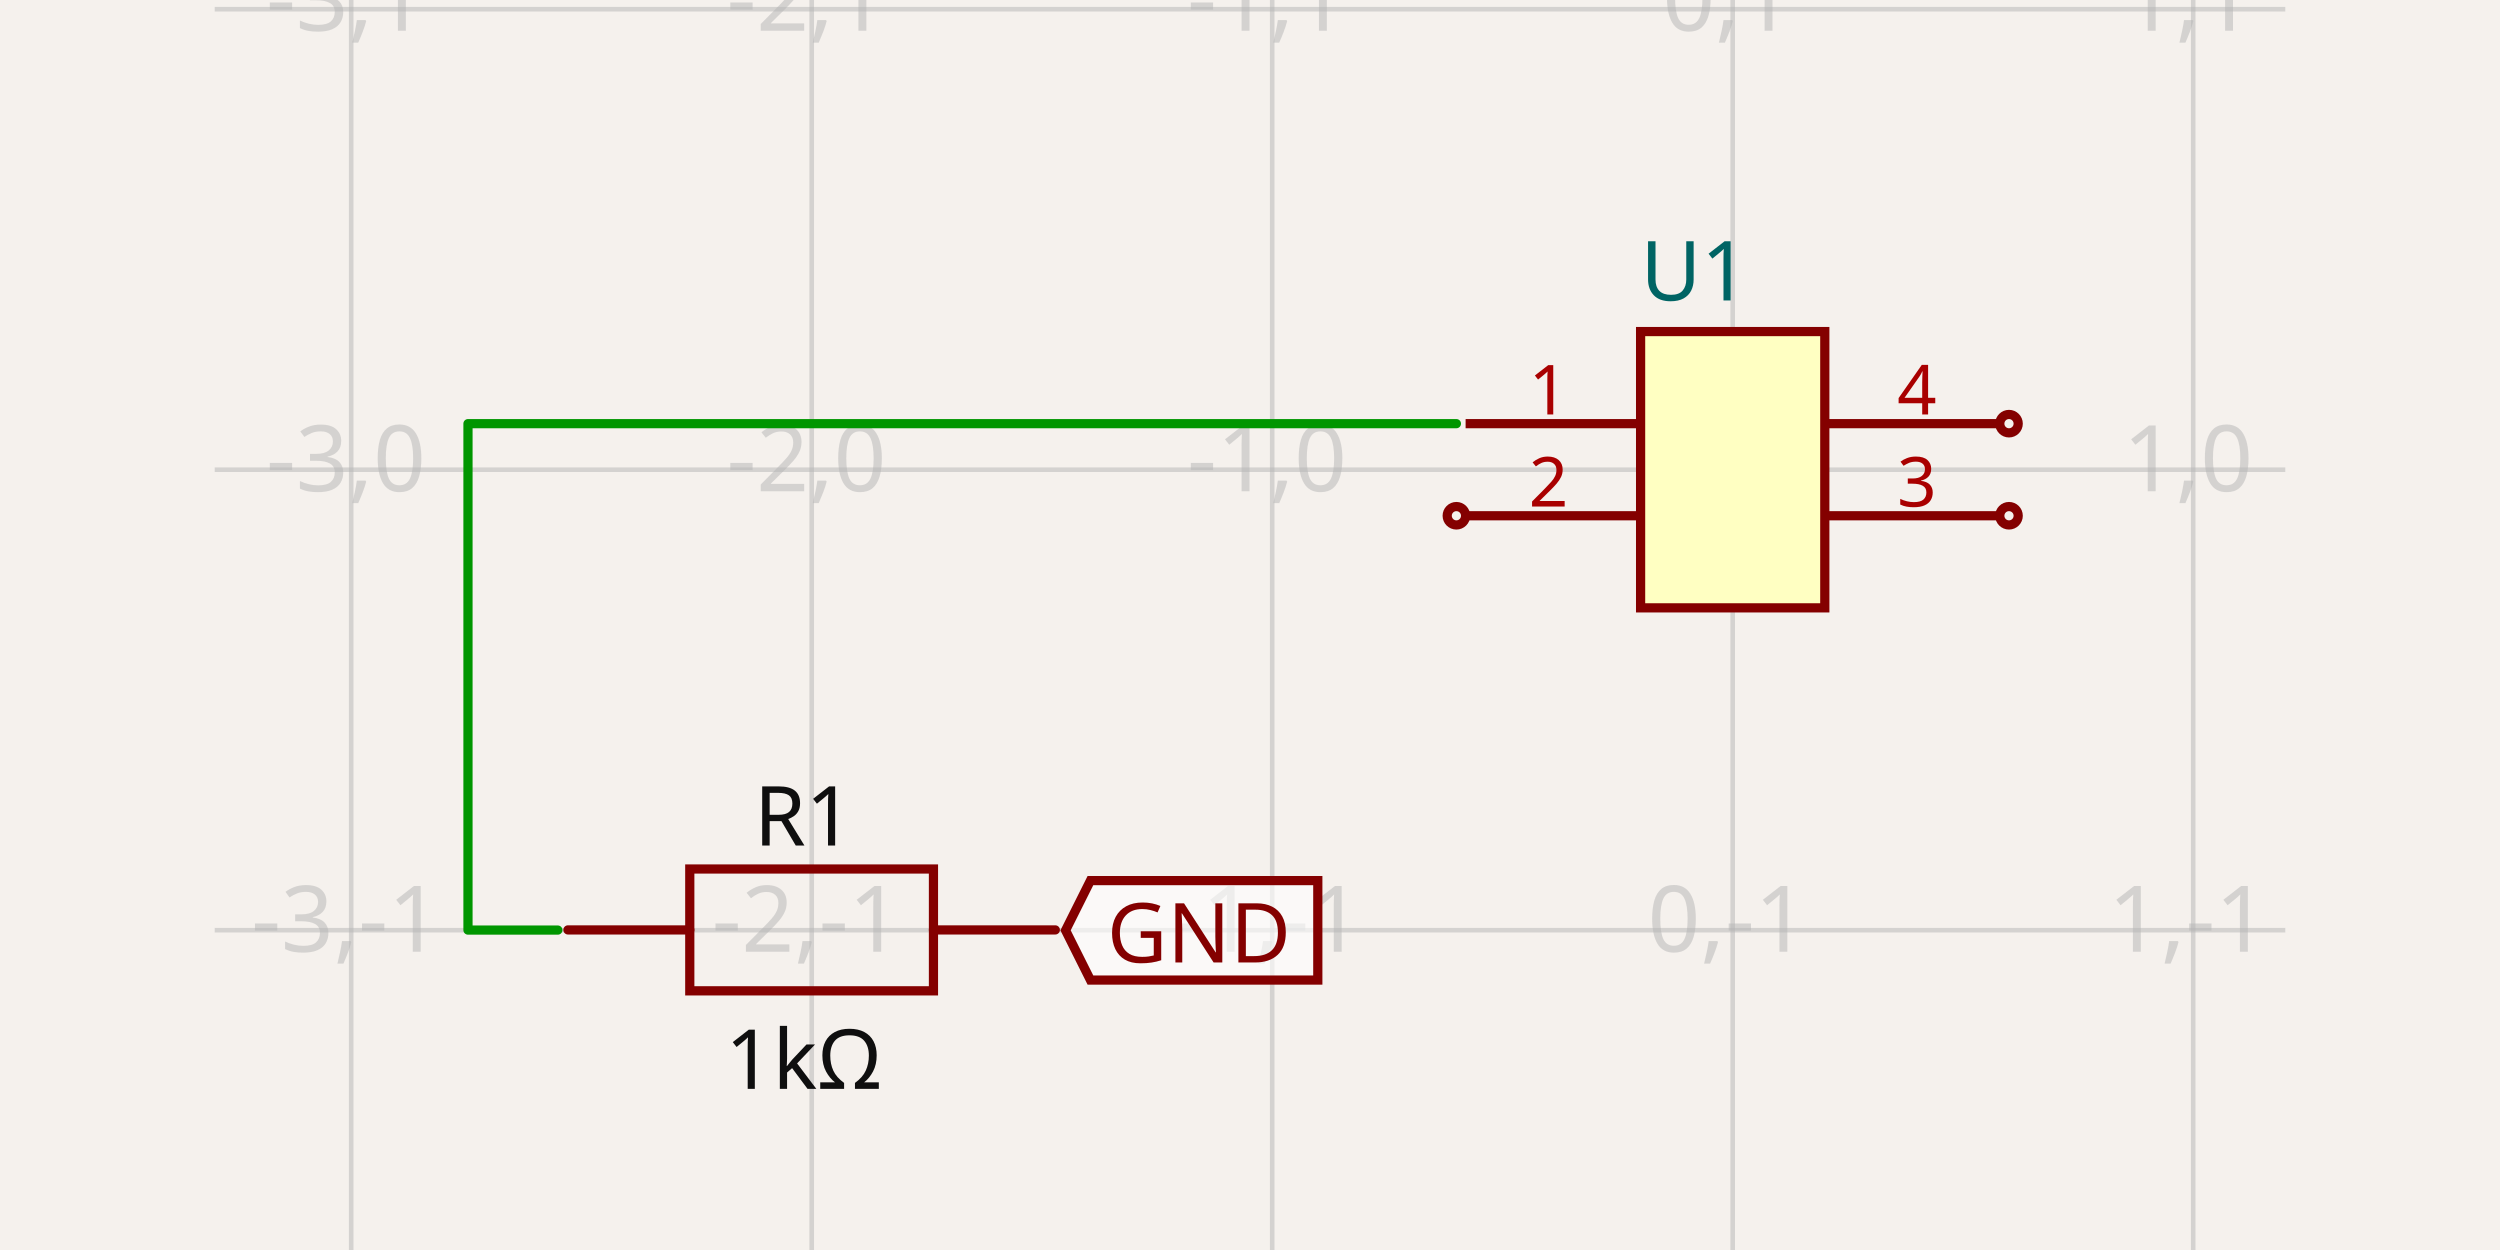
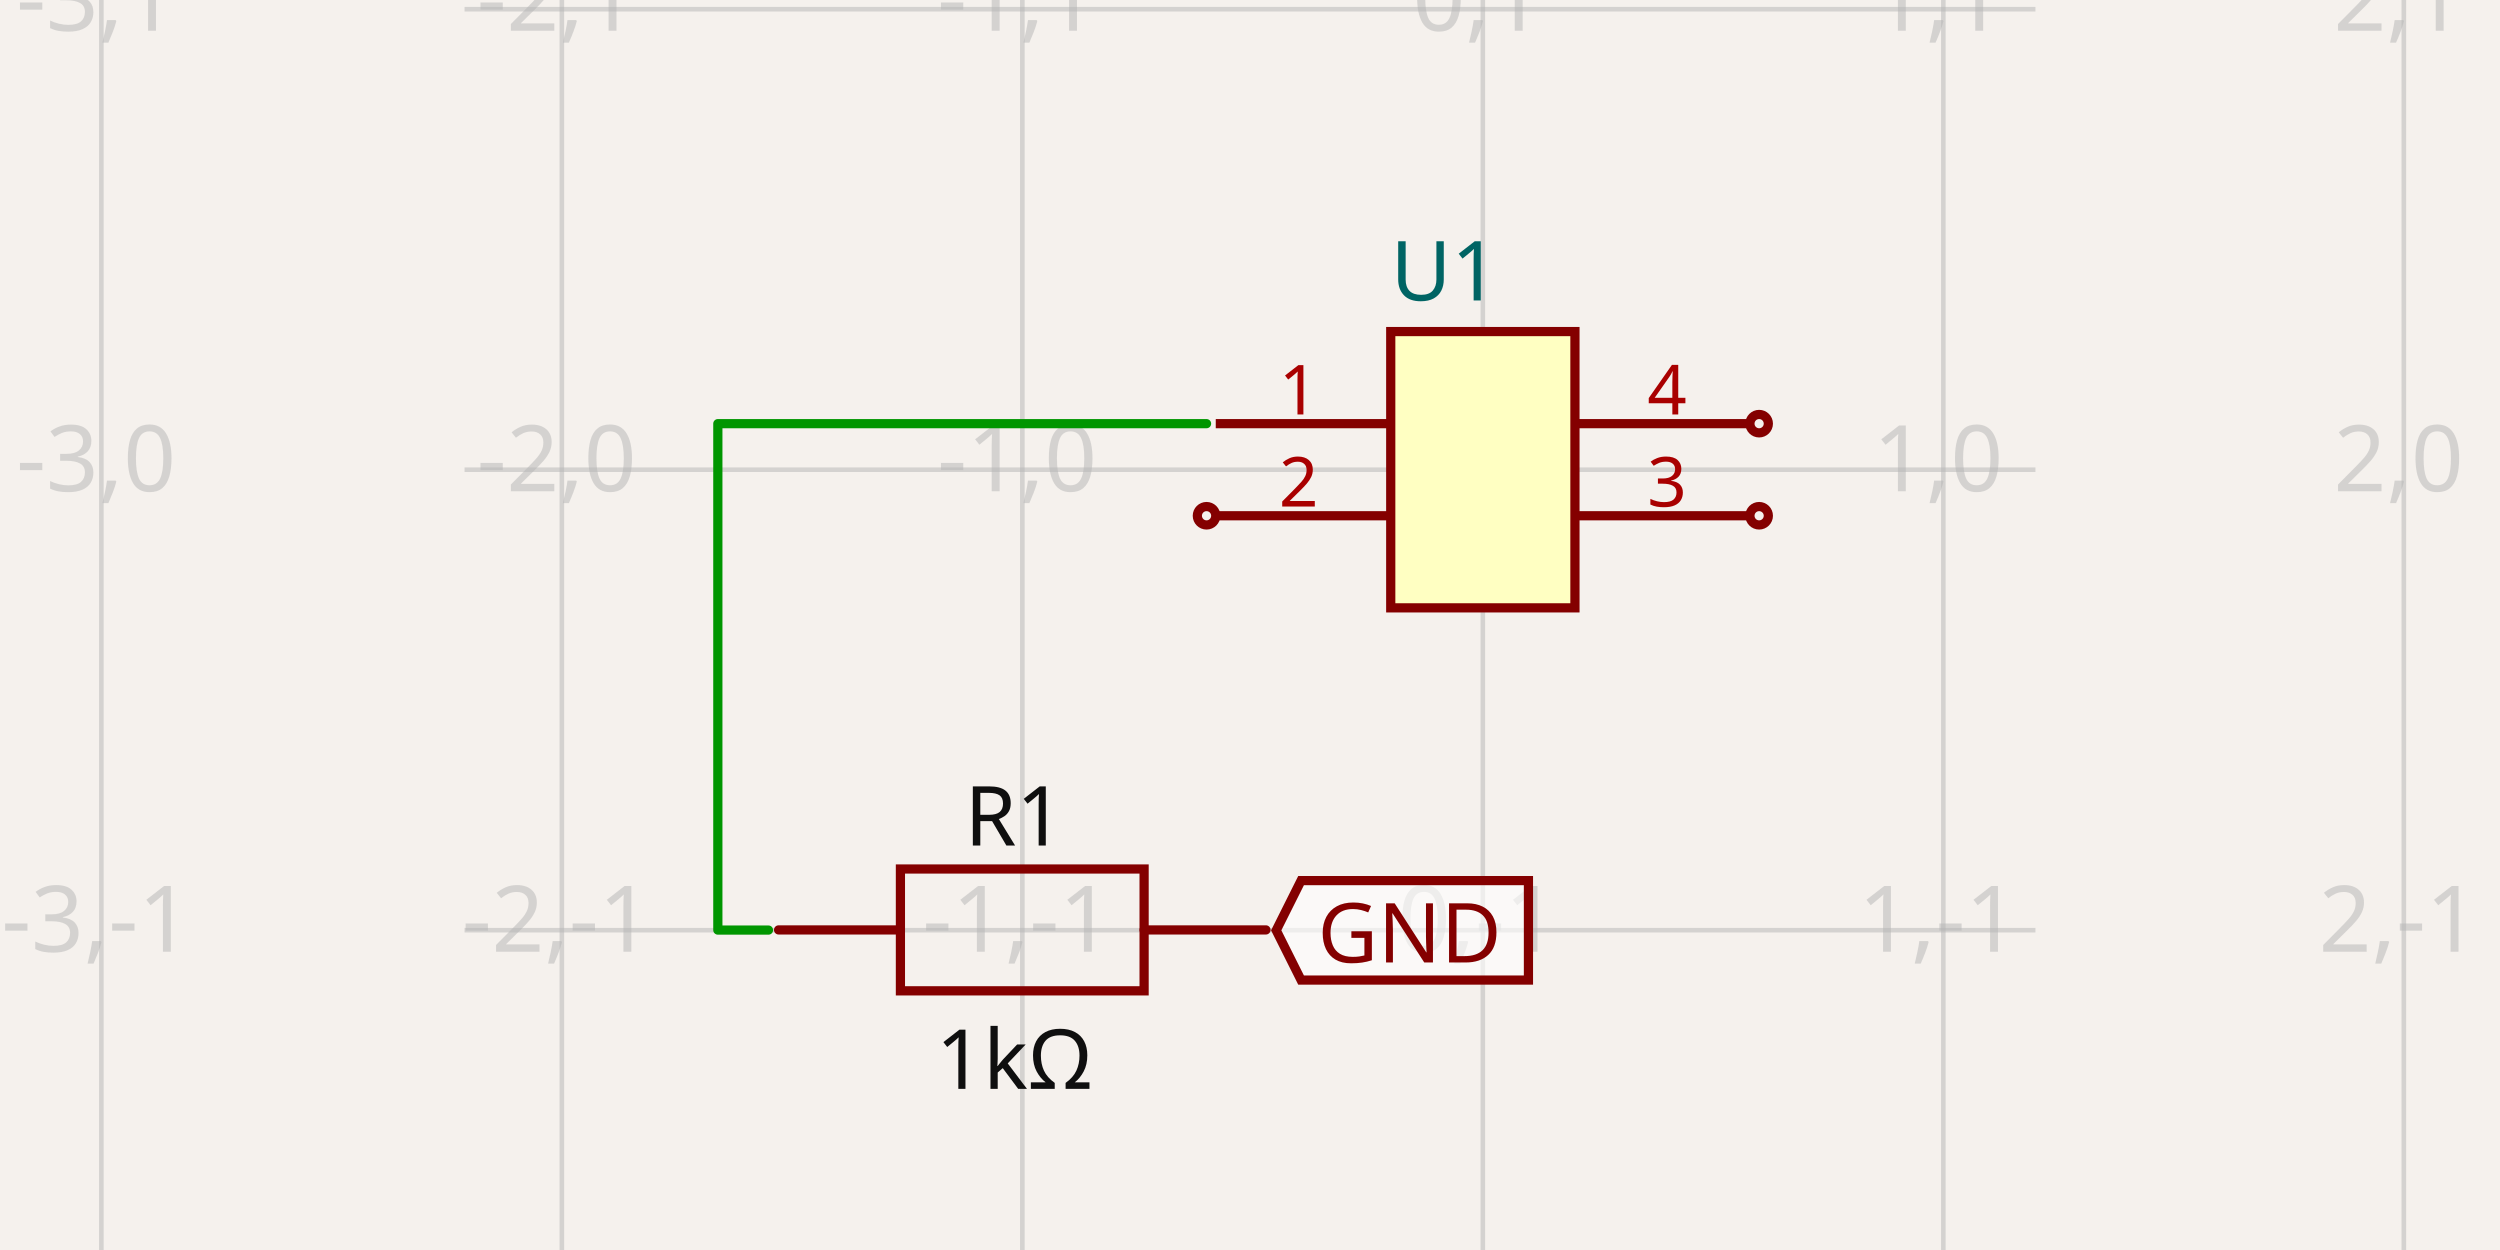
- <svg xmlns="http://www.w3.org/2000/svg" width="1200" height="600" style="background-color: rgb(245, 241, 237)" data-real-to-screen-transform="matrix(221.0388172346,0,0,-221.0388172346,831.695073194,225.4595935792)" data-software-used-string="@tscircuit/core@0.0.585">
+ <svg xmlns="http://www.w3.org/2000/svg" width="1200" height="600" style="background-color: rgb(245, 241, 237)" data-real-to-screen-transform="matrix(221.0388172346,0,0,-221.0388172346,711.7642301613,225.4595935792)" data-software-used-string="@tscircuit/core@0.0.598">
  <style>
              .boundary { fill: rgb(245, 241, 237); }
              .schematic-boundary { fill: none; stroke: #fff; }
              .component { fill: none; stroke: rgb(132, 0, 0); }
              .chip { fill: rgb(255, 255, 194); stroke: rgb(132, 0, 0); }
              .component-pin { fill: none; stroke: rgb(132, 0, 0); }
              .trace:hover {
                filter: invert(1);
              }
              .trace:hover .trace-crossing-outline {
                opacity: 0;
              }
              .trace:hover .trace-junction {
                filter: invert(1);
              }
              .text { font-family: sans-serif; fill: rgb(0, 150, 0); }
              .pin-number { fill: rgb(169, 0, 0); }
              .port-label { fill: rgb(0, 100, 100); }
              .component-name { fill: rgb(0, 100, 100); }
            </style>
  <rect class="boundary" x="0" y="0" width="1200" height="600" />
  <g class="grid">
-     <line x1="-52.46" y1="600" x2="-52.46" y2="-9.200107342621777e-11" stroke="rgb(181, 181, 181)" stroke-width="2.21" stroke-opacity="0.5" />
-     <line x1="168.579" y1="600" x2="168.579" y2="-9.200107342621777e-11" stroke="rgb(181, 181, 181)" stroke-width="2.21" stroke-opacity="0.5" />
-     <line x1="389.617" y1="600" x2="389.617" y2="-9.200107342621777e-11" stroke="rgb(181, 181, 181)" stroke-width="2.21" stroke-opacity="0.5" />
-     <line x1="610.656" y1="600" x2="610.656" y2="-9.200107342621777e-11" stroke="rgb(181, 181, 181)" stroke-width="2.21" stroke-opacity="0.5" />
-     <line x1="831.695" y1="600" x2="831.695" y2="-9.200107342621777e-11" stroke="rgb(181, 181, 181)" stroke-width="2.21" stroke-opacity="0.5" />
-     <line x1="1052.734" y1="600" x2="1052.734" y2="-9.200107342621777e-11" stroke="rgb(181, 181, 181)" stroke-width="2.21" stroke-opacity="0.5" />
-     <line x1="1273.773" y1="600" x2="1273.773" y2="-9.200107342621777e-11" stroke="rgb(181, 181, 181)" stroke-width="2.21" stroke-opacity="0.5" />
-     <line x1="103.058" y1="667.537" x2="1096.942" y2="667.537" stroke="rgb(181, 181, 181)" stroke-width="2.21" stroke-opacity="0.5" />
-     <line x1="103.058" y1="446.498" x2="1096.942" y2="446.498" stroke="rgb(181, 181, 181)" stroke-width="2.21" stroke-opacity="0.5" />
-     <line x1="103.058" y1="225.46" x2="1096.942" y2="225.46" stroke="rgb(181, 181, 181)" stroke-width="2.21" stroke-opacity="0.5" />
-     <line x1="103.058" y1="4.421" x2="1096.942" y2="4.421" stroke="rgb(181, 181, 181)" stroke-width="2.21" stroke-opacity="0.5" />
-     <line x1="103.058" y1="-216.618" x2="1096.942" y2="-216.618" stroke="rgb(181, 181, 181)" stroke-width="2.21" stroke-opacity="0.5" />
-     <text x="-54.96" y="662.537" fill="rgb(181, 181, 181)" font-size="44.208" fill-opacity="0.5" text-anchor="middle" dominant-baseline="middle" font-family="sans-serif">-4,-2</text>
-     <text x="-54.96" y="441.498" fill="rgb(181, 181, 181)" font-size="44.208" fill-opacity="0.5" text-anchor="middle" dominant-baseline="middle" font-family="sans-serif">-4,-1</text>
-     <text x="-54.96" y="220.46" fill="rgb(181, 181, 181)" font-size="44.208" fill-opacity="0.5" text-anchor="middle" dominant-baseline="middle" font-family="sans-serif">-4,0</text>
-     <text x="-54.96" y="-0.579" fill="rgb(181, 181, 181)" font-size="44.208" fill-opacity="0.5" text-anchor="middle" dominant-baseline="middle" font-family="sans-serif">-4,1</text>
-     <text x="-54.96" y="-221.618" fill="rgb(181, 181, 181)" font-size="44.208" fill-opacity="0.5" text-anchor="middle" dominant-baseline="middle" font-family="sans-serif">-4,2</text>
-     <text x="166.079" y="662.537" fill="rgb(181, 181, 181)" font-size="44.208" fill-opacity="0.5" text-anchor="middle" dominant-baseline="middle" font-family="sans-serif">-3,-2</text>
-     <text x="166.079" y="441.498" fill="rgb(181, 181, 181)" font-size="44.208" fill-opacity="0.5" text-anchor="middle" dominant-baseline="middle" font-family="sans-serif">-3,-1</text>
-     <text x="166.079" y="220.46" fill="rgb(181, 181, 181)" font-size="44.208" fill-opacity="0.5" text-anchor="middle" dominant-baseline="middle" font-family="sans-serif">-3,0</text>
-     <text x="166.079" y="-0.579" fill="rgb(181, 181, 181)" font-size="44.208" fill-opacity="0.5" text-anchor="middle" dominant-baseline="middle" font-family="sans-serif">-3,1</text>
-     <text x="166.079" y="-221.618" fill="rgb(181, 181, 181)" font-size="44.208" fill-opacity="0.5" text-anchor="middle" dominant-baseline="middle" font-family="sans-serif">-3,2</text>
-     <text x="387.117" y="662.537" fill="rgb(181, 181, 181)" font-size="44.208" fill-opacity="0.5" text-anchor="middle" dominant-baseline="middle" font-family="sans-serif">-2,-2</text>
-     <text x="387.117" y="441.498" fill="rgb(181, 181, 181)" font-size="44.208" fill-opacity="0.5" text-anchor="middle" dominant-baseline="middle" font-family="sans-serif">-2,-1</text>
-     <text x="387.117" y="220.46" fill="rgb(181, 181, 181)" font-size="44.208" fill-opacity="0.5" text-anchor="middle" dominant-baseline="middle" font-family="sans-serif">-2,0</text>
-     <text x="387.117" y="-0.579" fill="rgb(181, 181, 181)" font-size="44.208" fill-opacity="0.5" text-anchor="middle" dominant-baseline="middle" font-family="sans-serif">-2,1</text>
-     <text x="387.117" y="-221.618" fill="rgb(181, 181, 181)" font-size="44.208" fill-opacity="0.5" text-anchor="middle" dominant-baseline="middle" font-family="sans-serif">-2,2</text>
-     <text x="608.156" y="662.537" fill="rgb(181, 181, 181)" font-size="44.208" fill-opacity="0.5" text-anchor="middle" dominant-baseline="middle" font-family="sans-serif">-1,-2</text>
-     <text x="608.156" y="441.498" fill="rgb(181, 181, 181)" font-size="44.208" fill-opacity="0.5" text-anchor="middle" dominant-baseline="middle" font-family="sans-serif">-1,-1</text>
-     <text x="608.156" y="220.46" fill="rgb(181, 181, 181)" font-size="44.208" fill-opacity="0.5" text-anchor="middle" dominant-baseline="middle" font-family="sans-serif">-1,0</text>
-     <text x="608.156" y="-0.579" fill="rgb(181, 181, 181)" font-size="44.208" fill-opacity="0.5" text-anchor="middle" dominant-baseline="middle" font-family="sans-serif">-1,1</text>
-     <text x="608.156" y="-221.618" fill="rgb(181, 181, 181)" font-size="44.208" fill-opacity="0.5" text-anchor="middle" dominant-baseline="middle" font-family="sans-serif">-1,2</text>
-     <text x="829.195" y="662.537" fill="rgb(181, 181, 181)" font-size="44.208" fill-opacity="0.5" text-anchor="middle" dominant-baseline="middle" font-family="sans-serif">0,-2</text>
-     <text x="829.195" y="441.498" fill="rgb(181, 181, 181)" font-size="44.208" fill-opacity="0.5" text-anchor="middle" dominant-baseline="middle" font-family="sans-serif">0,-1</text>
-     <text x="829.195" y="220.46" fill="rgb(181, 181, 181)" font-size="44.208" fill-opacity="0.5" text-anchor="middle" dominant-baseline="middle" font-family="sans-serif">0,0</text>
-     <text x="829.195" y="-0.579" fill="rgb(181, 181, 181)" font-size="44.208" fill-opacity="0.5" text-anchor="middle" dominant-baseline="middle" font-family="sans-serif">0,1</text>
-     <text x="829.195" y="-221.618" fill="rgb(181, 181, 181)" font-size="44.208" fill-opacity="0.5" text-anchor="middle" dominant-baseline="middle" font-family="sans-serif">0,2</text>
-     <text x="1050.234" y="662.537" fill="rgb(181, 181, 181)" font-size="44.208" fill-opacity="0.5" text-anchor="middle" dominant-baseline="middle" font-family="sans-serif">1,-2</text>
-     <text x="1050.234" y="441.498" fill="rgb(181, 181, 181)" font-size="44.208" fill-opacity="0.5" text-anchor="middle" dominant-baseline="middle" font-family="sans-serif">1,-1</text>
-     <text x="1050.234" y="220.46" fill="rgb(181, 181, 181)" font-size="44.208" fill-opacity="0.5" text-anchor="middle" dominant-baseline="middle" font-family="sans-serif">1,0</text>
-     <text x="1050.234" y="-0.579" fill="rgb(181, 181, 181)" font-size="44.208" fill-opacity="0.5" text-anchor="middle" dominant-baseline="middle" font-family="sans-serif">1,1</text>
-     <text x="1050.234" y="-221.618" fill="rgb(181, 181, 181)" font-size="44.208" fill-opacity="0.5" text-anchor="middle" dominant-baseline="middle" font-family="sans-serif">1,2</text>
-     <text x="1271.273" y="662.537" fill="rgb(181, 181, 181)" font-size="44.208" fill-opacity="0.5" text-anchor="middle" dominant-baseline="middle" font-family="sans-serif">2,-2</text>
-     <text x="1271.273" y="441.498" fill="rgb(181, 181, 181)" font-size="44.208" fill-opacity="0.5" text-anchor="middle" dominant-baseline="middle" font-family="sans-serif">2,-1</text>
-     <text x="1271.273" y="220.46" fill="rgb(181, 181, 181)" font-size="44.208" fill-opacity="0.5" text-anchor="middle" dominant-baseline="middle" font-family="sans-serif">2,0</text>
-     <text x="1271.273" y="-0.579" fill="rgb(181, 181, 181)" font-size="44.208" fill-opacity="0.5" text-anchor="middle" dominant-baseline="middle" font-family="sans-serif">2,1</text>
-     <text x="1271.273" y="-221.618" fill="rgb(181, 181, 181)" font-size="44.208" fill-opacity="0.5" text-anchor="middle" dominant-baseline="middle" font-family="sans-serif">2,2</text>
+     <line x1="48.648" y1="600" x2="48.648" y2="-9.200107342621777e-11" stroke="rgb(181, 181, 181)" stroke-width="2.21" stroke-opacity="0.5" />
+     <line x1="269.687" y1="600" x2="269.687" y2="-9.200107342621777e-11" stroke="rgb(181, 181, 181)" stroke-width="2.21" stroke-opacity="0.5" />
+     <line x1="490.725" y1="600" x2="490.725" y2="-9.200107342621777e-11" stroke="rgb(181, 181, 181)" stroke-width="2.21" stroke-opacity="0.5" />
+     <line x1="711.764" y1="600" x2="711.764" y2="-9.200107342621777e-11" stroke="rgb(181, 181, 181)" stroke-width="2.21" stroke-opacity="0.5" />
+     <line x1="932.803" y1="600" x2="932.803" y2="-9.200107342621777e-11" stroke="rgb(181, 181, 181)" stroke-width="2.21" stroke-opacity="0.5" />
+     <line x1="1153.842" y1="600" x2="1153.842" y2="-9.200107342621777e-11" stroke="rgb(181, 181, 181)" stroke-width="2.21" stroke-opacity="0.5" />
+     <line x1="222.989" y1="667.537" x2="977.011" y2="667.537" stroke="rgb(181, 181, 181)" stroke-width="2.21" stroke-opacity="0.5" />
+     <line x1="222.989" y1="446.498" x2="977.011" y2="446.498" stroke="rgb(181, 181, 181)" stroke-width="2.21" stroke-opacity="0.5" />
+     <line x1="222.989" y1="225.46" x2="977.011" y2="225.46" stroke="rgb(181, 181, 181)" stroke-width="2.21" stroke-opacity="0.5" />
+     <line x1="222.989" y1="4.421" x2="977.011" y2="4.421" stroke="rgb(181, 181, 181)" stroke-width="2.21" stroke-opacity="0.5" />
+     <line x1="222.989" y1="-216.618" x2="977.011" y2="-216.618" stroke="rgb(181, 181, 181)" stroke-width="2.21" stroke-opacity="0.5" />
+     <text x="46.148" y="662.537" fill="rgb(181, 181, 181)" font-size="44.208" fill-opacity="0.5" text-anchor="middle" dominant-baseline="middle" font-family="sans-serif">-3,-2</text>
+     <text x="46.148" y="441.498" fill="rgb(181, 181, 181)" font-size="44.208" fill-opacity="0.5" text-anchor="middle" dominant-baseline="middle" font-family="sans-serif">-3,-1</text>
+     <text x="46.148" y="220.46" fill="rgb(181, 181, 181)" font-size="44.208" fill-opacity="0.5" text-anchor="middle" dominant-baseline="middle" font-family="sans-serif">-3,0</text>
+     <text x="46.148" y="-0.579" fill="rgb(181, 181, 181)" font-size="44.208" fill-opacity="0.5" text-anchor="middle" dominant-baseline="middle" font-family="sans-serif">-3,1</text>
+     <text x="46.148" y="-221.618" fill="rgb(181, 181, 181)" font-size="44.208" fill-opacity="0.5" text-anchor="middle" dominant-baseline="middle" font-family="sans-serif">-3,2</text>
+     <text x="267.187" y="662.537" fill="rgb(181, 181, 181)" font-size="44.208" fill-opacity="0.5" text-anchor="middle" dominant-baseline="middle" font-family="sans-serif">-2,-2</text>
+     <text x="267.187" y="441.498" fill="rgb(181, 181, 181)" font-size="44.208" fill-opacity="0.5" text-anchor="middle" dominant-baseline="middle" font-family="sans-serif">-2,-1</text>
+     <text x="267.187" y="220.46" fill="rgb(181, 181, 181)" font-size="44.208" fill-opacity="0.5" text-anchor="middle" dominant-baseline="middle" font-family="sans-serif">-2,0</text>
+     <text x="267.187" y="-0.579" fill="rgb(181, 181, 181)" font-size="44.208" fill-opacity="0.5" text-anchor="middle" dominant-baseline="middle" font-family="sans-serif">-2,1</text>
+     <text x="267.187" y="-221.618" fill="rgb(181, 181, 181)" font-size="44.208" fill-opacity="0.5" text-anchor="middle" dominant-baseline="middle" font-family="sans-serif">-2,2</text>
+     <text x="488.225" y="662.537" fill="rgb(181, 181, 181)" font-size="44.208" fill-opacity="0.5" text-anchor="middle" dominant-baseline="middle" font-family="sans-serif">-1,-2</text>
+     <text x="488.225" y="441.498" fill="rgb(181, 181, 181)" font-size="44.208" fill-opacity="0.5" text-anchor="middle" dominant-baseline="middle" font-family="sans-serif">-1,-1</text>
+     <text x="488.225" y="220.46" fill="rgb(181, 181, 181)" font-size="44.208" fill-opacity="0.5" text-anchor="middle" dominant-baseline="middle" font-family="sans-serif">-1,0</text>
+     <text x="488.225" y="-0.579" fill="rgb(181, 181, 181)" font-size="44.208" fill-opacity="0.5" text-anchor="middle" dominant-baseline="middle" font-family="sans-serif">-1,1</text>
+     <text x="488.225" y="-221.618" fill="rgb(181, 181, 181)" font-size="44.208" fill-opacity="0.5" text-anchor="middle" dominant-baseline="middle" font-family="sans-serif">-1,2</text>
+     <text x="709.264" y="662.537" fill="rgb(181, 181, 181)" font-size="44.208" fill-opacity="0.5" text-anchor="middle" dominant-baseline="middle" font-family="sans-serif">0,-2</text>
+     <text x="709.264" y="441.498" fill="rgb(181, 181, 181)" font-size="44.208" fill-opacity="0.5" text-anchor="middle" dominant-baseline="middle" font-family="sans-serif">0,-1</text>
+     <text x="709.264" y="220.46" fill="rgb(181, 181, 181)" font-size="44.208" fill-opacity="0.5" text-anchor="middle" dominant-baseline="middle" font-family="sans-serif">0,0</text>
+     <text x="709.264" y="-0.579" fill="rgb(181, 181, 181)" font-size="44.208" fill-opacity="0.5" text-anchor="middle" dominant-baseline="middle" font-family="sans-serif">0,1</text>
+     <text x="709.264" y="-221.618" fill="rgb(181, 181, 181)" font-size="44.208" fill-opacity="0.5" text-anchor="middle" dominant-baseline="middle" font-family="sans-serif">0,2</text>
+     <text x="930.303" y="662.537" fill="rgb(181, 181, 181)" font-size="44.208" fill-opacity="0.5" text-anchor="middle" dominant-baseline="middle" font-family="sans-serif">1,-2</text>
+     <text x="930.303" y="441.498" fill="rgb(181, 181, 181)" font-size="44.208" fill-opacity="0.5" text-anchor="middle" dominant-baseline="middle" font-family="sans-serif">1,-1</text>
+     <text x="930.303" y="220.46" fill="rgb(181, 181, 181)" font-size="44.208" fill-opacity="0.5" text-anchor="middle" dominant-baseline="middle" font-family="sans-serif">1,0</text>
+     <text x="930.303" y="-0.579" fill="rgb(181, 181, 181)" font-size="44.208" fill-opacity="0.5" text-anchor="middle" dominant-baseline="middle" font-family="sans-serif">1,1</text>
+     <text x="930.303" y="-221.618" fill="rgb(181, 181, 181)" font-size="44.208" fill-opacity="0.5" text-anchor="middle" dominant-baseline="middle" font-family="sans-serif">1,2</text>
+     <text x="1151.342" y="662.537" fill="rgb(181, 181, 181)" font-size="44.208" fill-opacity="0.5" text-anchor="middle" dominant-baseline="middle" font-family="sans-serif">2,-2</text>
+     <text x="1151.342" y="441.498" fill="rgb(181, 181, 181)" font-size="44.208" fill-opacity="0.5" text-anchor="middle" dominant-baseline="middle" font-family="sans-serif">2,-1</text>
+     <text x="1151.342" y="220.46" fill="rgb(181, 181, 181)" font-size="44.208" fill-opacity="0.5" text-anchor="middle" dominant-baseline="middle" font-family="sans-serif">2,0</text>
+     <text x="1151.342" y="-0.579" fill="rgb(181, 181, 181)" font-size="44.208" fill-opacity="0.5" text-anchor="middle" dominant-baseline="middle" font-family="sans-serif">2,1</text>
+     <text x="1151.342" y="-221.618" fill="rgb(181, 181, 181)" font-size="44.208" fill-opacity="0.5" text-anchor="middle" dominant-baseline="middle" font-family="sans-serif">2,2</text>
  </g>
  <g data-circuit-json-type="schematic_component" data-schematic-component-id="schematic_component_0">
-     <rect class="component chip" x="787.487" y="159.148" width="88.416" height="132.623" stroke-width="4.421px" fill="rgb(255, 255, 194)" stroke="rgb(132, 0, 0)" />
-     <rect class="component-overlay" x="787.487" y="159.148" width="88.416" height="132.623" fill="transparent" />
-     <text x="787.487" y="320.506" fill="#006464" text-anchor="start" dominant-baseline="middle" font-family="sans-serif" font-size="39.787px" transform="rotate(0, 787.4873, 320.5063)" />
-     <text x="787.487" y="130.413" fill="#006464" text-anchor="start" dominant-baseline="middle" font-family="sans-serif" font-size="39.787px" transform="rotate(0, 787.4873, 130.4129)">U1</text>
-     <line class="component-pin" x1="703.493" y1="203.356" x2="787.487" y2="203.356" stroke-width="4.421px" />
+     <rect class="component chip" x="667.556" y="159.148" width="88.416" height="132.623" stroke-width="4.421px" fill="rgb(255, 255, 194)" stroke="rgb(132, 0, 0)" />
+     <rect class="component-overlay" x="667.556" y="159.148" width="88.416" height="132.623" fill="transparent" />
+     <text x="667.556" y="320.506" fill="#006464" text-anchor="start" dominant-baseline="middle" font-family="sans-serif" font-size="39.787px" transform="rotate(0, 667.5565, 320.5063)" />
+     <text x="667.556" y="130.413" fill="#006464" text-anchor="start" dominant-baseline="middle" font-family="sans-serif" font-size="39.787px" transform="rotate(0, 667.5565, 130.4129)">U1</text>
+     <line class="component-pin" x1="583.562" y1="203.356" x2="667.556" y2="203.356" stroke-width="4.421px" />
    <g data-schematic-port-id="source_port_0">
-       <rect x="694.651" y="198.935" width="8.842" height="8.842" opacity="0" />
+       <rect x="574.72" y="198.935" width="8.842" height="8.842" opacity="0" />
    </g>
-     <text class="pin-number" x="743.28" y="198.935" style="font-family: sans-serif;" fill="rgb(169, 0, 0)" text-anchor="middle" dominant-baseline="auto" font-size="33.156px" transform="">1</text>
-     <line class="component-pin" x1="703.493" y1="247.563" x2="787.487" y2="247.563" stroke-width="4.421px" />
+     <text class="pin-number" x="623.349" y="198.935" style="font-family: sans-serif;" fill="rgb(169, 0, 0)" text-anchor="middle" dominant-baseline="auto" font-size="33.156px" transform="">1</text>
+     <line class="component-pin" x1="583.562" y1="247.563" x2="667.556" y2="247.563" stroke-width="4.421px" />
    <g data-schematic-port-id="source_port_1">
-       <circle class="component-pin" cx="699.072" cy="247.563" r="4.421" stroke-width="4.421px" />
-       <rect x="694.651" y="243.143" width="8.842" height="8.842" opacity="0" />
+       <circle class="component-pin" cx="579.141" cy="247.563" r="4.421" stroke-width="4.421px" />
+       <rect x="574.72" y="243.143" width="8.842" height="8.842" opacity="0" />
    </g>
-     <text class="pin-number" x="743.28" y="243.143" style="font-family: sans-serif;" fill="rgb(169, 0, 0)" text-anchor="middle" dominant-baseline="auto" font-size="33.156px" transform="">2</text>
-     <line class="component-pin" x1="959.898" y1="247.563" x2="875.903" y2="247.563" stroke-width="4.421px" />
+     <text class="pin-number" x="623.349" y="243.143" style="font-family: sans-serif;" fill="rgb(169, 0, 0)" text-anchor="middle" dominant-baseline="auto" font-size="33.156px" transform="">2</text>
+     <line class="component-pin" x1="839.967" y1="247.563" x2="755.972" y2="247.563" stroke-width="4.421px" />
    <g data-schematic-port-id="source_port_2">
-       <circle class="component-pin" cx="964.318" cy="247.563" r="4.421" stroke-width="4.421px" />
-       <rect x="959.898" y="243.143" width="8.842" height="8.842" opacity="0" />
+       <circle class="component-pin" cx="844.388" cy="247.563" r="4.421" stroke-width="4.421px" />
+       <rect x="839.967" y="243.143" width="8.842" height="8.842" opacity="0" />
    </g>
-     <text class="pin-number" x="920.111" y="243.143" style="font-family: sans-serif;" fill="rgb(169, 0, 0)" text-anchor="middle" dominant-baseline="auto" font-size="33.156px" transform="">3</text>
-     <line class="component-pin" x1="959.898" y1="203.356" x2="875.903" y2="203.356" stroke-width="4.421px" />
+     <text class="pin-number" x="800.18" y="243.143" style="font-family: sans-serif;" fill="rgb(169, 0, 0)" text-anchor="middle" dominant-baseline="auto" font-size="33.156px" transform="">3</text>
+     <line class="component-pin" x1="839.967" y1="203.356" x2="755.972" y2="203.356" stroke-width="4.421px" />
    <g data-schematic-port-id="source_port_3">
-       <circle class="component-pin" cx="964.318" cy="203.356" r="4.421" stroke-width="4.421px" />
-       <rect x="959.898" y="198.935" width="8.842" height="8.842" opacity="0" />
+       <circle class="component-pin" cx="844.388" cy="203.356" r="4.421" stroke-width="4.421px" />
+       <rect x="839.967" y="198.935" width="8.842" height="8.842" opacity="0" />
    </g>
-     <text class="pin-number" x="920.111" y="198.935" style="font-family: sans-serif;" fill="rgb(169, 0, 0)" text-anchor="middle" dominant-baseline="auto" font-size="33.156px" transform="">4</text>
+     <text class="pin-number" x="800.18" y="198.935" style="font-family: sans-serif;" fill="rgb(169, 0, 0)" text-anchor="middle" dominant-baseline="auto" font-size="33.156px" transform="">4</text>
  </g>
  <g data-circuit-json-type="schematic_component" data-schematic-component-id="schematic_component_1">
-     <rect class="component-overlay" x="272.61" y="417.118" width="233.933" height="58.483" fill="transparent" />
-     <path d="M 272.61 446.359 L 331.094 446.359" stroke="rgb(132, 0, 0)" fill="none" stroke-width="4.421px" stroke-linecap="round" />
-     <path d="M 448.06 446.359 L 506.543 446.359" stroke="rgb(132, 0, 0)" fill="none" stroke-width="4.421px" stroke-linecap="round" />
-     <path d="M 389.577 417.118 L 448.06 417.118 L 448.06 475.601 L 331.093 475.601 L 331.093 417.118 L 389.577 417.118" stroke="rgb(132, 0, 0)" fill="none" stroke-width="4.421px" stroke-linecap="round" />
-     <text x="385.749" y="405.871" fill="rgb(15, 15, 15)" font-family="sans-serif" text-anchor="middle" dominant-baseline="auto" font-size="39.787px">R1</text>
-     <text x="385.749" y="491.782" fill="rgb(15, 15, 15)" font-family="sans-serif" text-anchor="middle" dominant-baseline="hanging" font-size="39.787px">1kΩ</text>
+     <rect class="component-overlay" x="373.718" y="417.118" width="233.933" height="58.483" fill="transparent" />
+     <path d="M 373.718 446.359 L 432.202 446.359" stroke="rgb(132, 0, 0)" fill="none" stroke-width="4.421px" stroke-linecap="round" />
+     <path d="M 549.168 446.359 L 607.651 446.359" stroke="rgb(132, 0, 0)" fill="none" stroke-width="4.421px" stroke-linecap="round" />
+     <path d="M 490.685 417.118 L 549.168 417.118 L 549.168 475.601 L 432.201 475.601 L 432.201 417.118 L 490.685 417.118" stroke="rgb(132, 0, 0)" fill="none" stroke-width="4.421px" stroke-linecap="round" />
+     <text x="486.857" y="405.871" fill="rgb(15, 15, 15)" font-family="sans-serif" text-anchor="middle" dominant-baseline="auto" font-size="39.787px">R1</text>
+     <text x="486.857" y="491.782" fill="rgb(15, 15, 15)" font-family="sans-serif" text-anchor="middle" dominant-baseline="hanging" font-size="39.787px">1kΩ</text>
  </g>
  <g class="trace" data-circuit-json-type="schematic_trace" data-schematic-trace-id="schematic_trace_0">
-     <path d="M 699.072 203.356 L 224.63 203.356 L 224.63 446.438 L 267.761 446.438" class="trace-invisible-hover-outline" stroke="rgb(0, 150, 0)" fill="none" stroke-width="35.366px" stroke-linecap="round" opacity="0" stroke-linejoin="round" />
-     <path d="M 699.072 203.356 L 224.63 203.356 L 224.63 446.438 L 267.761 446.438" stroke="rgb(0, 150, 0)" fill="none" stroke-width="4.421px" stroke-linecap="round" stroke-linejoin="round" />
+     <path d="M 579.141 203.356 L 344.561 203.356 L 344.561 446.438 L 368.869 446.438" class="trace-invisible-hover-outline" stroke="rgb(0, 150, 0)" fill="none" stroke-width="35.366px" stroke-linecap="round" opacity="0" stroke-linejoin="round" />
+     <path d="M 579.141 203.356 L 344.561 203.356 L 344.561 446.438 L 368.869 446.438" stroke="rgb(0, 150, 0)" fill="none" stroke-width="4.421px" stroke-linecap="round" stroke-linejoin="round" />
  </g>
  <g class="schematic-port-hover" data-schematic-port-id="source_port_0">
-     <circle cx="699.072" cy="203.356" r="8.842" fill="red" opacity="0" />
+     <circle cx="579.141" cy="203.356" r="8.842" fill="red" opacity="0" />
  </g>
  <g class="schematic-port-hover" data-schematic-port-id="source_port_1">
-     <circle cx="699.072" cy="247.563" r="8.842" fill="red" opacity="0" />
+     <circle cx="579.141" cy="247.563" r="8.842" fill="red" opacity="0" />
  </g>
  <g class="schematic-port-hover" data-schematic-port-id="source_port_2">
-     <circle cx="964.318" cy="247.563" r="8.842" fill="red" opacity="0" />
+     <circle cx="844.388" cy="247.563" r="8.842" fill="red" opacity="0" />
  </g>
  <g class="schematic-port-hover" data-schematic-port-id="source_port_3">
-     <circle cx="964.318" cy="203.356" r="8.842" fill="red" opacity="0" />
+     <circle cx="844.388" cy="203.356" r="8.842" fill="red" opacity="0" />
  </g>
  <g class="schematic-port-hover" data-schematic-port-id="source_port_4">
-     <circle cx="267.761" cy="446.438" r="8.842" fill="red" opacity="0" />
+     <circle cx="368.869" cy="446.438" r="8.842" fill="red" opacity="0" />
  </g>
  <g class="schematic-port-hover" data-schematic-port-id="source_port_5">
-     <circle cx="511.474" cy="446.559" r="8.842" fill="red" opacity="0" />
+     <circle cx="612.582" cy="446.559" r="8.842" fill="red" opacity="0" />
  </g>
-   <path class="net-label" d="     M 511.474,446.559     L 523.41,422.687     L 632.544,422.687     L 632.544,470.431     L 523.41,470.431     Z   " fill="rgba(255, 255, 255, 0.6)" stroke="rgb(132, 0, 0)" stroke-width="4.421px" />
-   <text class="net-label-text" x="531.368" y="446.559" fill="rgb(132, 0, 0)" text-anchor="start" dominant-baseline="central" font-family="sans-serif" font-variant-numeric="tabular-nums" font-size="39.787px" transform="">GND</text>
+   <path class="net-label" d="     M 612.582,446.559     L 624.518,422.687     L 733.652,422.687     L 733.652,470.431     L 624.518,470.431     Z   " fill="rgba(255, 255, 255, 0.6)" stroke="rgb(132, 0, 0)" stroke-width="4.421px" />
+   <text class="net-label-text" x="632.476" y="446.559" fill="rgb(132, 0, 0)" text-anchor="start" dominant-baseline="central" font-family="sans-serif" font-variant-numeric="tabular-nums" font-size="39.787px" transform="">GND</text>
</svg>
